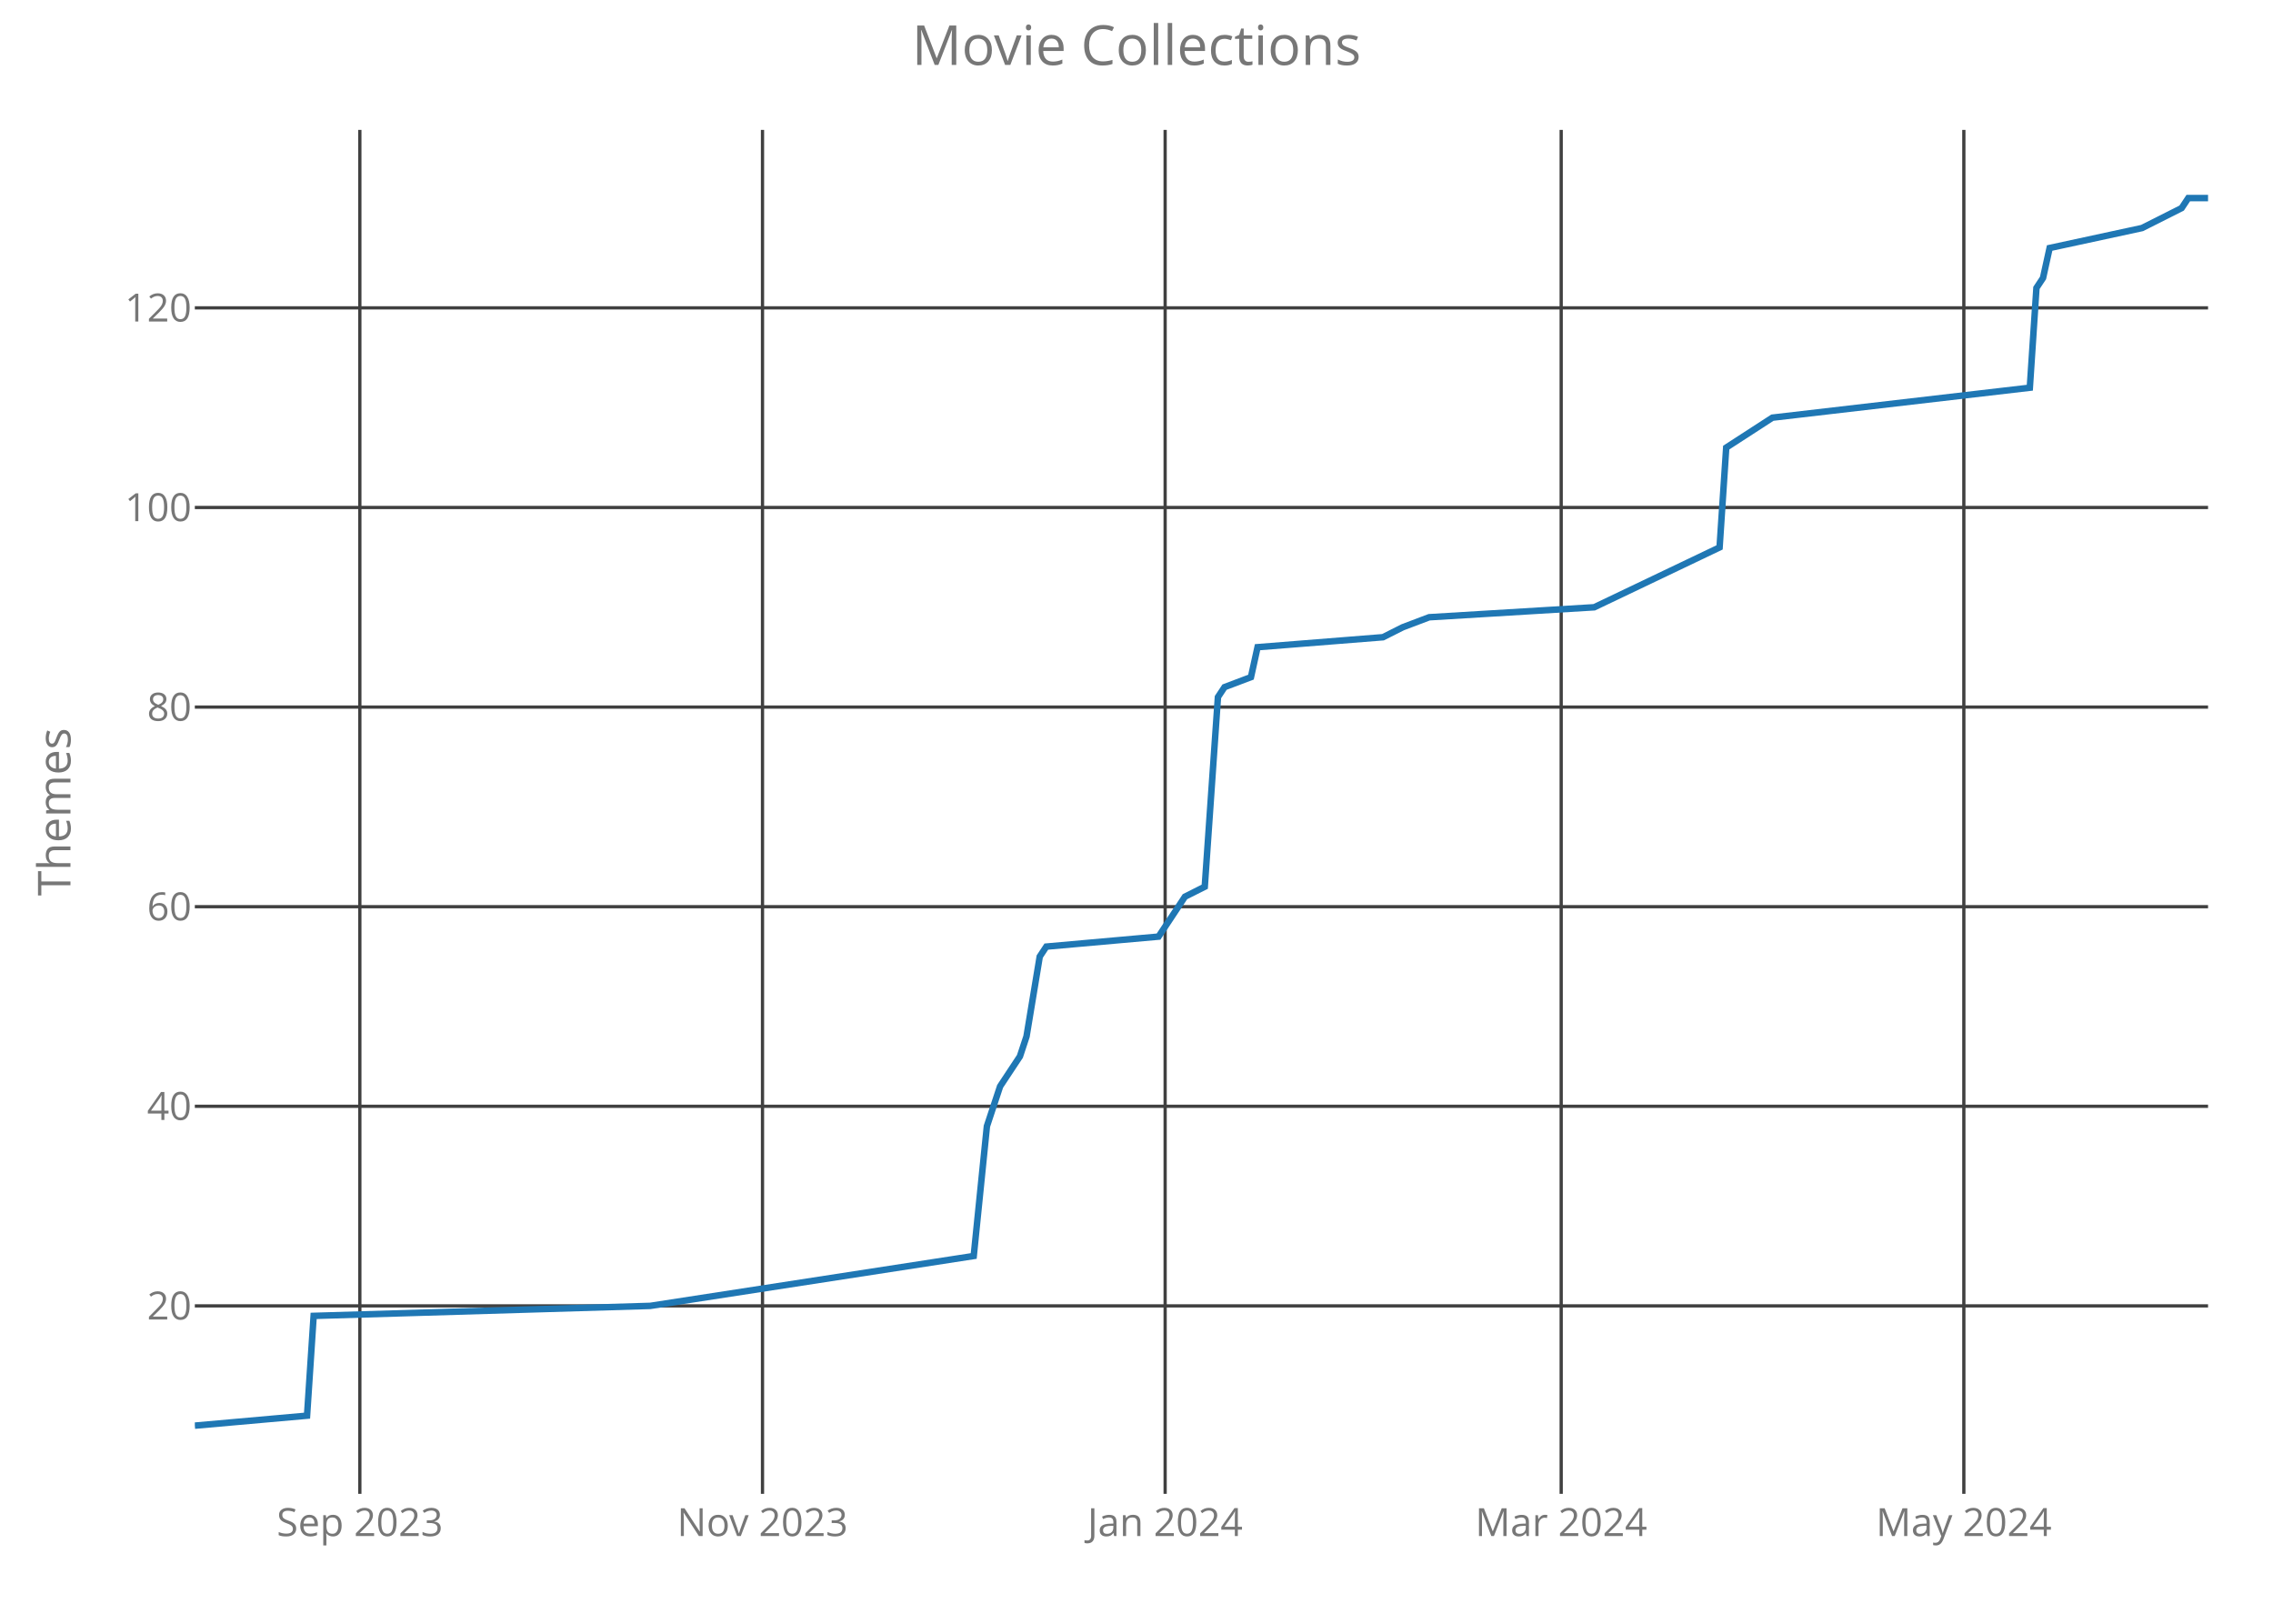
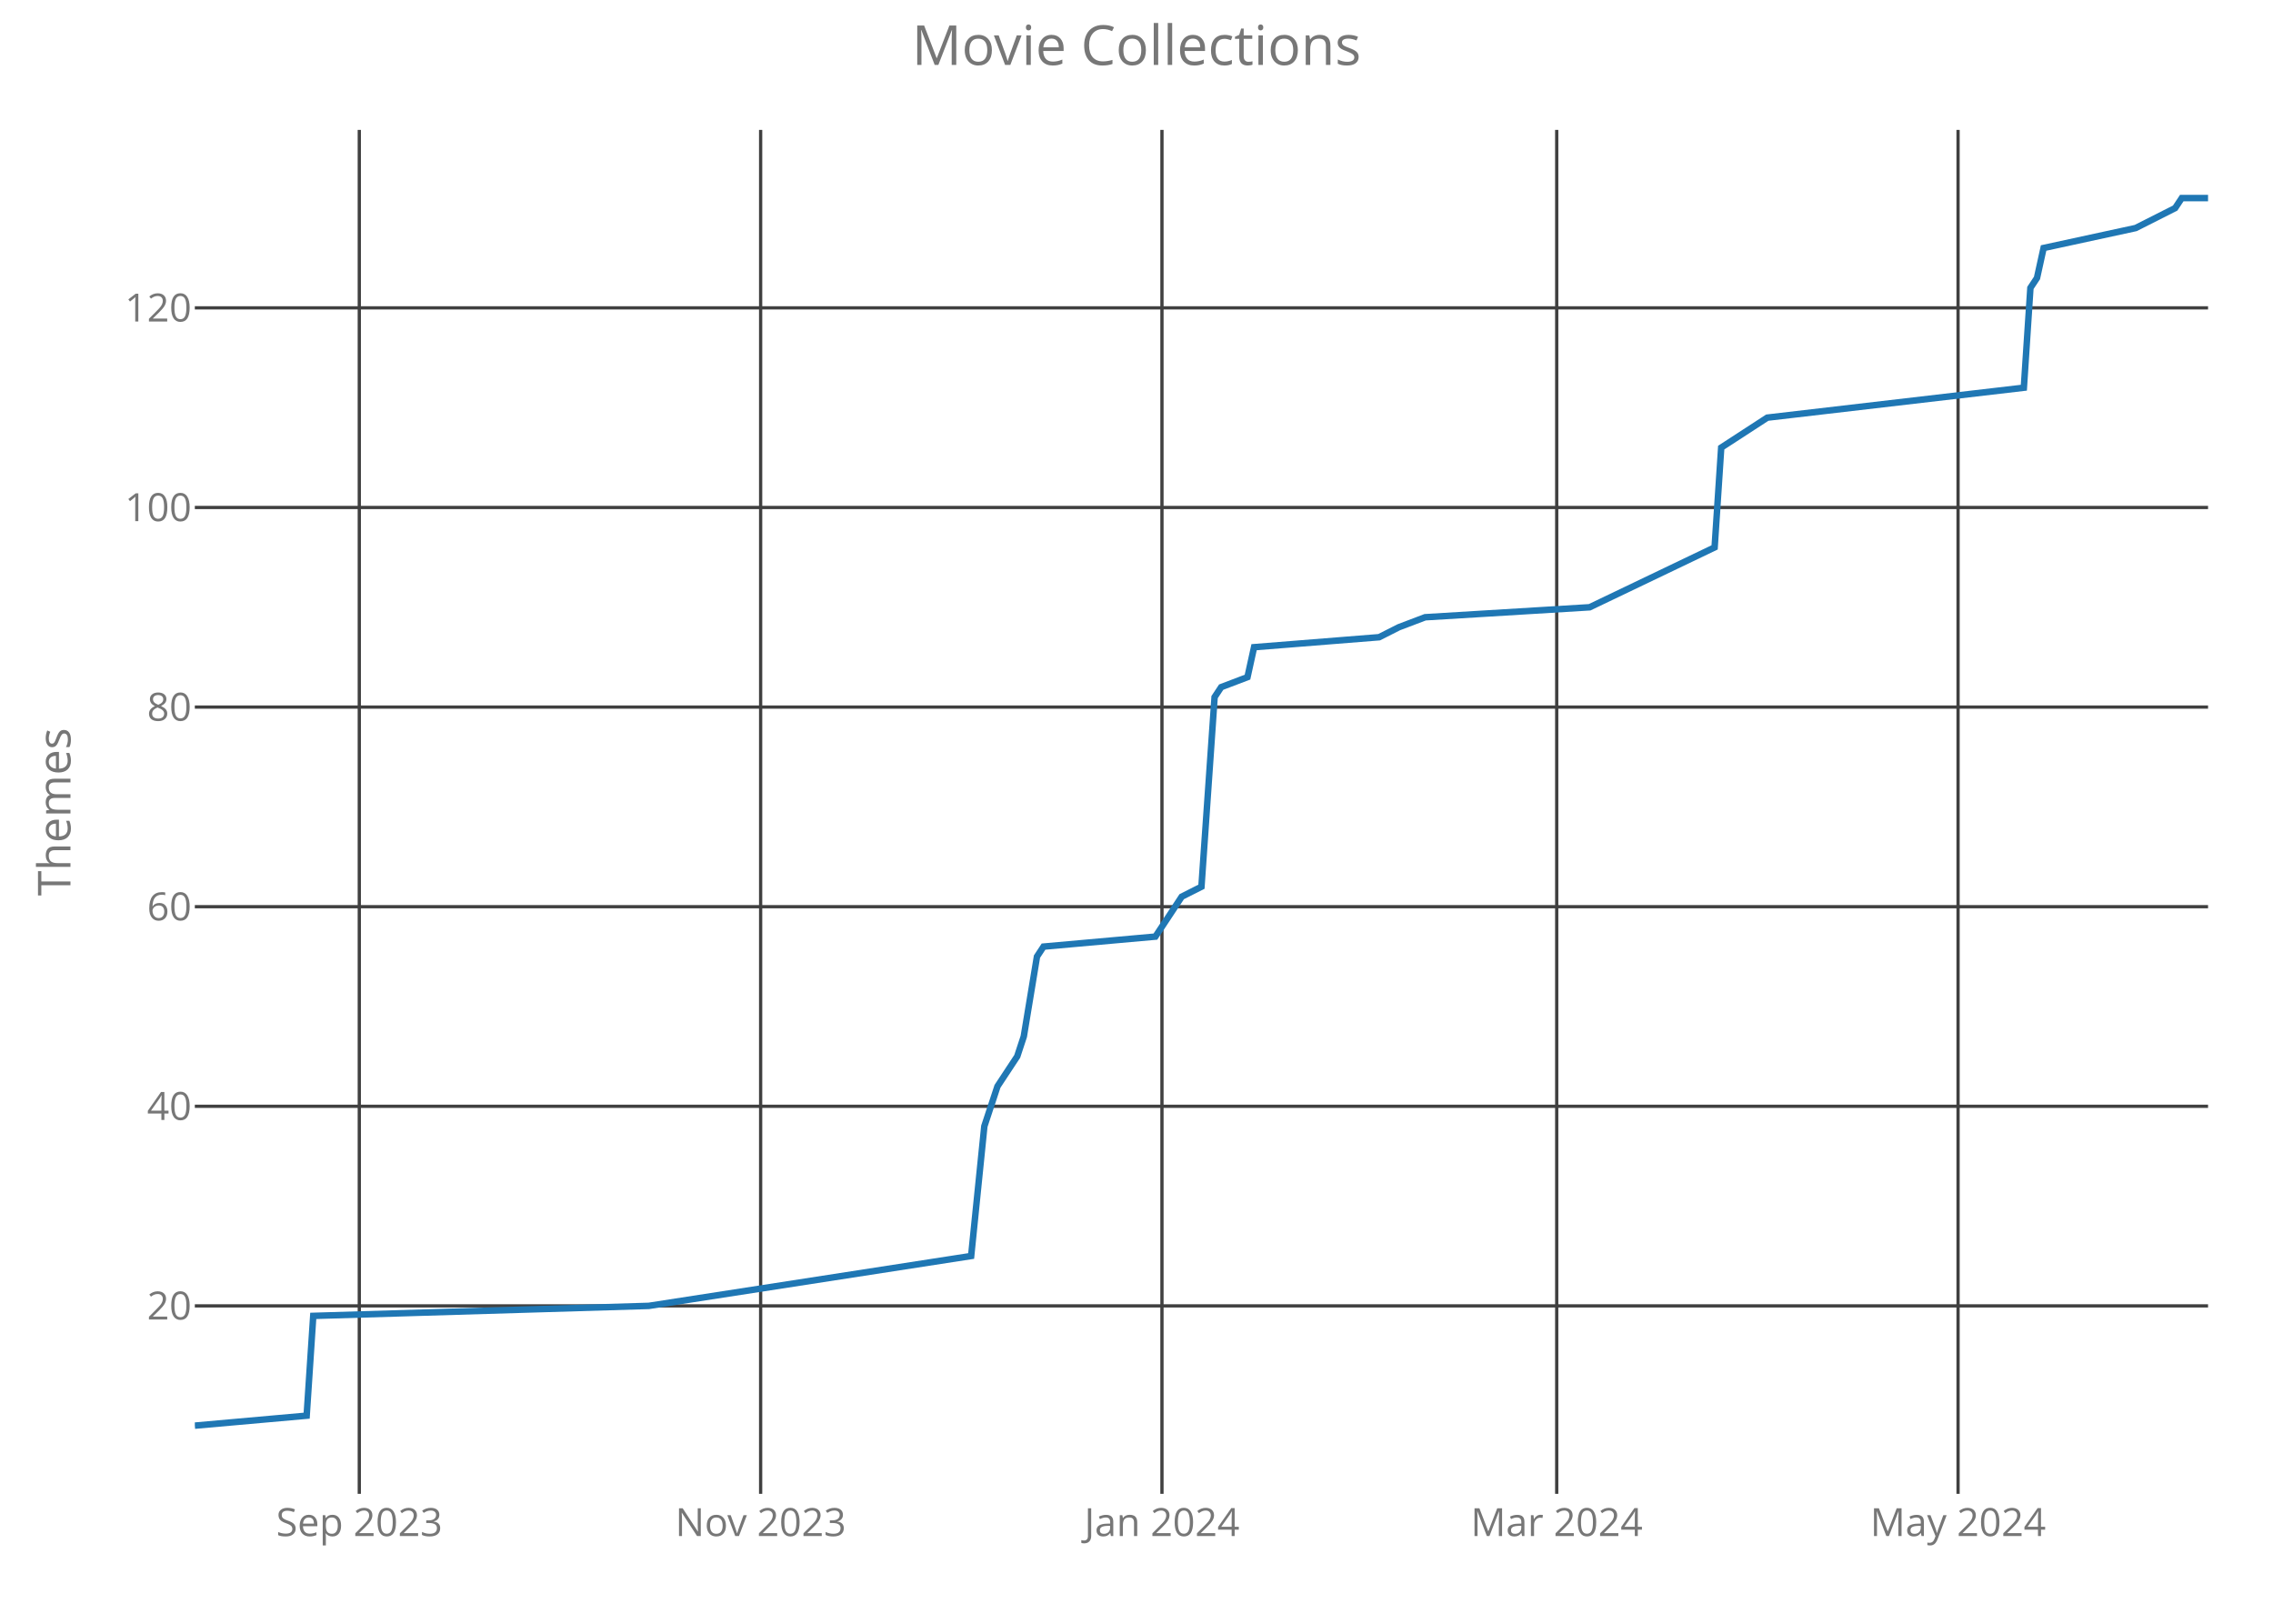
<svg xmlns="http://www.w3.org/2000/svg" class="main-svg" width="700" height="500" style="" viewBox="0 0 700 500">
  <rect x="0" y="0" width="700" height="500" style="fill: rgb(0, 0, 0); fill-opacity: 0;" />
-   <defs id="defs-a9db97">
+   <defs id="defs-b4251e">
    <g class="clips">
-       <clipPath id="clipa9db97xyplot" class="plotclip">
+       <clipPath id="clipb4251exyplot" class="plotclip">
        <rect width="620" height="420" />
      </clipPath>
-       <clipPath class="axesclip" id="clipa9db97x">
+       <clipPath class="axesclip" id="clipb4251ex">
        <rect x="60" y="0" width="620" height="500" />
      </clipPath>
-       <clipPath class="axesclip" id="clipa9db97y">
+       <clipPath class="axesclip" id="clipb4251ey">
        <rect x="0" y="40" width="700" height="420" />
      </clipPath>
-       <clipPath class="axesclip" id="clipa9db97xy">
+       <clipPath class="axesclip" id="clipb4251exy">
        <rect x="60" y="40" width="620" height="420" />
      </clipPath>
    </g>
    <g class="gradients" />
  </defs>
  <g class="bglayer">
    <rect class="bg" x="60" y="40" width="620" height="420" style="fill: rgb(0, 0, 0); fill-opacity: 0; stroke-width: 0;" />
  </g>
  <g class="layer-below">
    <g class="imagelayer" />
    <g class="shapelayer" />
  </g>
  <g class="cartesianlayer">
    <g class="subplot xy">
      <g class="layer-subplot">
        <g class="shapelayer" />
        <g class="imagelayer" />
      </g>
      <g class="gridlayer">
        <g class="x">
-           <path class="xgrid crisp" transform="translate(110.82,0)" d="M0,40v420" style="stroke: rgb(64, 64, 64); stroke-opacity: 1; stroke-width: 1px;" />
-           <path class="xgrid crisp" transform="translate(234.82,0)" d="M0,40v420" style="stroke: rgb(64, 64, 64); stroke-opacity: 1; stroke-width: 1px;" />
-           <path class="xgrid crisp" transform="translate(358.82,0)" d="M0,40v420" style="stroke: rgb(64, 64, 64); stroke-opacity: 1; stroke-width: 1px;" />
-           <path class="xgrid crisp" transform="translate(480.79,0)" d="M0,40v420" style="stroke: rgb(64, 64, 64); stroke-opacity: 1; stroke-width: 1px;" />
-           <path class="xgrid crisp" transform="translate(604.79,0)" d="M0,40v420" style="stroke: rgb(64, 64, 64); stroke-opacity: 1; stroke-width: 1px;" />
+           <path class="xgrid crisp" transform="translate(110.65,0)" d="M0,40v420" style="stroke: rgb(64, 64, 64); stroke-opacity: 1; stroke-width: 1px;" />
+           <path class="xgrid crisp" transform="translate(234.25,0)" d="M0,40v420" style="stroke: rgb(64, 64, 64); stroke-opacity: 1; stroke-width: 1px;" />
+           <path class="xgrid crisp" transform="translate(357.84,0)" d="M0,40v420" style="stroke: rgb(64, 64, 64); stroke-opacity: 1; stroke-width: 1px;" />
+           <path class="xgrid crisp" transform="translate(479.41,0)" d="M0,40v420" style="stroke: rgb(64, 64, 64); stroke-opacity: 1; stroke-width: 1px;" />
+           <path class="xgrid crisp" transform="translate(603.01,0)" d="M0,40v420" style="stroke: rgb(64, 64, 64); stroke-opacity: 1; stroke-width: 1px;" />
        </g>
        <g class="y">
          <path class="ygrid crisp" transform="translate(0,402.12)" d="M60,0h620" style="stroke: rgb(64, 64, 64); stroke-opacity: 1; stroke-width: 1px;" />
          <path class="ygrid crisp" transform="translate(0,340.66)" d="M60,0h620" style="stroke: rgb(64, 64, 64); stroke-opacity: 1; stroke-width: 1px;" />
          <path class="ygrid crisp" transform="translate(0,279.2)" d="M60,0h620" style="stroke: rgb(64, 64, 64); stroke-opacity: 1; stroke-width: 1px;" />
          <path class="ygrid crisp" transform="translate(0,217.73)" d="M60,0h620" style="stroke: rgb(64, 64, 64); stroke-opacity: 1; stroke-width: 1px;" />
          <path class="ygrid crisp" transform="translate(0,156.27)" d="M60,0h620" style="stroke: rgb(64, 64, 64); stroke-opacity: 1; stroke-width: 1px;" />
          <path class="ygrid crisp" transform="translate(0,94.8)" d="M60,0h620" style="stroke: rgb(64, 64, 64); stroke-opacity: 1; stroke-width: 1px;" />
        </g>
      </g>
      <g class="zerolinelayer" />
      <path class="xlines-below crisp" d="M0,0" style="fill: none;" />
      <path class="ylines-below crisp" d="M0,0" style="fill: none;" />
      <g class="overlines-below" />
      <g class="xaxislayer-below">
        <g class="xtick">
-           <text text-anchor="middle" x="0" y="473" transform="translate(110.82,0)" style="font-family: 'Open Sans'; font-size: 12px; fill: rgb(119, 119, 119); fill-opacity: 1; white-space: pre;">Sep 2023</text>
+           <text text-anchor="middle" x="0" y="473" transform="translate(110.65,0)" style="font-family: 'Open Sans'; font-size: 12px; fill: rgb(119, 119, 119); fill-opacity: 1; white-space: pre;">Sep 2023</text>
        </g>
        <g class="xtick">
-           <text text-anchor="middle" x="0" y="473" transform="translate(234.82,0)" style="font-family: 'Open Sans'; font-size: 12px; fill: rgb(119, 119, 119); fill-opacity: 1; white-space: pre;">Nov 2023</text>
+           <text text-anchor="middle" x="0" y="473" transform="translate(234.25,0)" style="font-family: 'Open Sans'; font-size: 12px; fill: rgb(119, 119, 119); fill-opacity: 1; white-space: pre;">Nov 2023</text>
        </g>
        <g class="xtick">
-           <text text-anchor="middle" x="0" y="473" transform="translate(358.82,0)" style="font-family: 'Open Sans'; font-size: 12px; fill: rgb(119, 119, 119); fill-opacity: 1; white-space: pre;">Jan 2024</text>
+           <text text-anchor="middle" x="0" y="473" transform="translate(357.84,0)" style="font-family: 'Open Sans'; font-size: 12px; fill: rgb(119, 119, 119); fill-opacity: 1; white-space: pre;">Jan 2024</text>
        </g>
        <g class="xtick">
-           <text text-anchor="middle" x="0" y="473" transform="translate(480.79,0)" style="font-family: 'Open Sans'; font-size: 12px; fill: rgb(119, 119, 119); fill-opacity: 1; white-space: pre;">Mar 2024</text>
+           <text text-anchor="middle" x="0" y="473" transform="translate(479.41,0)" style="font-family: 'Open Sans'; font-size: 12px; fill: rgb(119, 119, 119); fill-opacity: 1; white-space: pre;">Mar 2024</text>
        </g>
        <g class="xtick">
-           <text text-anchor="middle" x="0" y="473" transform="translate(604.79,0)" style="font-family: 'Open Sans'; font-size: 12px; fill: rgb(119, 119, 119); fill-opacity: 1; white-space: pre;">May 2024</text>
+           <text text-anchor="middle" x="0" y="473" transform="translate(603.01,0)" style="font-family: 'Open Sans'; font-size: 12px; fill: rgb(119, 119, 119); fill-opacity: 1; white-space: pre;">May 2024</text>
        </g>
      </g>
      <g class="yaxislayer-below">
        <g class="ytick">
          <text text-anchor="end" x="59" y="4.2" transform="translate(0,402.12)" style="font-family: 'Open Sans'; font-size: 12px; fill: rgb(119, 119, 119); fill-opacity: 1; white-space: pre;">20</text>
        </g>
        <g class="ytick">
          <text text-anchor="end" x="59" y="4.2" transform="translate(0,340.66)" style="font-family: 'Open Sans'; font-size: 12px; fill: rgb(119, 119, 119); fill-opacity: 1; white-space: pre;">40</text>
        </g>
        <g class="ytick">
          <text text-anchor="end" x="59" y="4.2" transform="translate(0,279.2)" style="font-family: 'Open Sans'; font-size: 12px; fill: rgb(119, 119, 119); fill-opacity: 1; white-space: pre;">60</text>
        </g>
        <g class="ytick">
          <text text-anchor="end" x="59" y="4.2" transform="translate(0,217.73)" style="font-family: 'Open Sans'; font-size: 12px; fill: rgb(119, 119, 119); fill-opacity: 1; white-space: pre;">80</text>
        </g>
        <g class="ytick">
          <text text-anchor="end" x="59" y="4.2" transform="translate(0,156.27)" style="font-family: 'Open Sans'; font-size: 12px; fill: rgb(119, 119, 119); fill-opacity: 1; white-space: pre;">100</text>
        </g>
        <g class="ytick">
          <text text-anchor="end" x="59" y="4.2" transform="translate(0,94.8)" style="font-family: 'Open Sans'; font-size: 12px; fill: rgb(119, 119, 119); fill-opacity: 1; white-space: pre;">120</text>
        </g>
      </g>
      <g class="overaxes-below" />
-       <g class="plot" transform="translate(60,40)" clip-path="url('#clipa9db97xyplot')">
+       <g class="plot" transform="translate(60,40)" clip-path="url('#clipb4251exyplot')">
        <g class="scatterlayer mlayer">
-           <g class="trace scatter tracef3ecff" style="stroke-miterlimit: 2; opacity: 1;">
+           <g class="trace scatter trace0a3881" style="stroke-miterlimit: 2; opacity: 1;">
            <g class="fills" />
            <g class="errorbars" />
            <g class="lines">
-               <path class="js-line" d="M0,399L34.56,395.93L36.59,365.2L140.26,362.12L239.87,346.76L243.93,306.8L248,294.51L254.1,285.29L256.13,279.15L260.2,254.56L262.23,251.49L296.79,248.41L302.89,239.2L304.92,236.12L311.02,233.05L315.08,174.66L317.11,171.59L325.25,168.51L327.28,159.29L365.9,156.22L372,153.15L380.13,150.07L430.95,147L469.57,128.56L471.61,97.83L485.84,88.61L565.11,79.39L567.15,48.66L569.18,45.59L571.21,36.37L599.67,30.22L611.87,24.07L613.9,21L620,21" style="vector-effect: non-scaling-stroke; fill: none; stroke: rgb(31, 119, 180); stroke-opacity: 1; stroke-width: 2px; opacity: 1;" />
+               <path class="js-line" d="M0,399L34.44,395.93L36.47,365.2L139.8,362.12L239.08,346.76L243.14,306.8L247.19,294.51L253.27,285.29L255.29,279.15L259.35,254.56L261.37,251.49L295.82,248.41L301.9,239.2L303.92,236.12L310,233.05L314.05,174.66L316.08,171.59L324.18,168.51L326.21,159.29L364.71,156.22L370.78,153.15L378.89,150.07L429.54,147L468.04,128.56L470.07,97.83L484.25,88.61L563.27,79.39L565.29,48.66L567.32,45.59L569.35,36.37L597.71,30.22L609.87,24.07L611.9,21L620,21" style="vector-effect: non-scaling-stroke; fill: none; stroke: rgb(31, 119, 180); stroke-opacity: 1; stroke-width: 2px; opacity: 1;" />
            </g>
            <g class="points" />
            <g class="text" />
          </g>
        </g>
      </g>
      <g class="overplot" />
      <path class="xlines-above" />
      <path class="ylines-above" />
      <g class="overlines-above" />
      <g class="xaxislayer-above" />
      <g class="yaxislayer-above" />
      <g class="overaxes-above" />
    </g>
  </g>
  <g class="polarlayer" />
  <g class="ternarylayer" />
  <g class="geolayer" />
  <g class="funnelarealayer" />
  <g class="pielayer" />
  <g class="treemaplayer" />
  <g class="sunburstlayer" />
  <g class="glimages" />
-   <defs id="topdefs-a9db97">
+   <defs id="topdefs-b4251e">
    <g class="clips" />
  </defs>
  <g class="layer-above">
    <g class="imagelayer" />
    <g class="shapelayer" />
  </g>
  <g class="infolayer">
    <g class="g-gtitle">
      <text class="gtitle" x="350" y="20" text-anchor="middle" dy="0em" style="font-family: 'Open Sans'; font-size: 17px; fill: rgb(119, 119, 119); opacity: 1; font-weight: normal; white-space: pre;">Movie Collections</text>
    </g>
    <g class="g-xtitle" />
    <g class="g-ytitle">
      <text class="ytitle" transform="rotate(-90,21.7,250)" x="21.7" y="250" text-anchor="middle" style="font-family: 'Open Sans'; font-size: 14px; fill: rgb(119, 119, 119); opacity: 1; font-weight: normal; white-space: pre;">Themes</text>
    </g>
  </g>
</svg>
